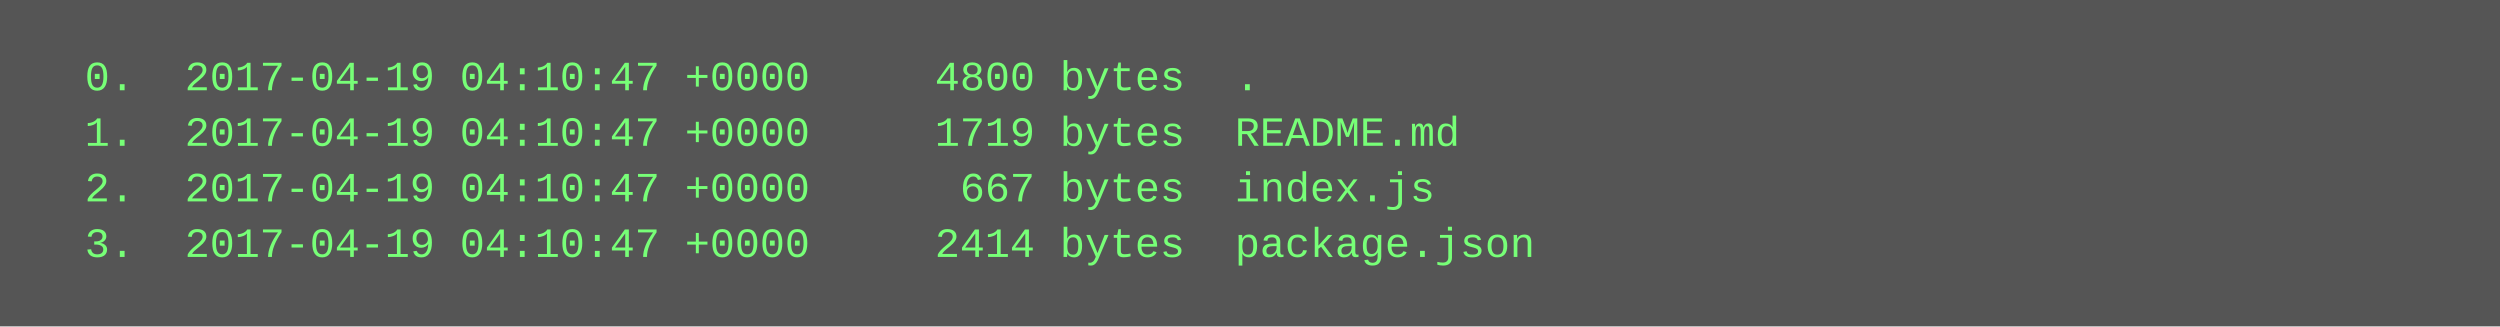
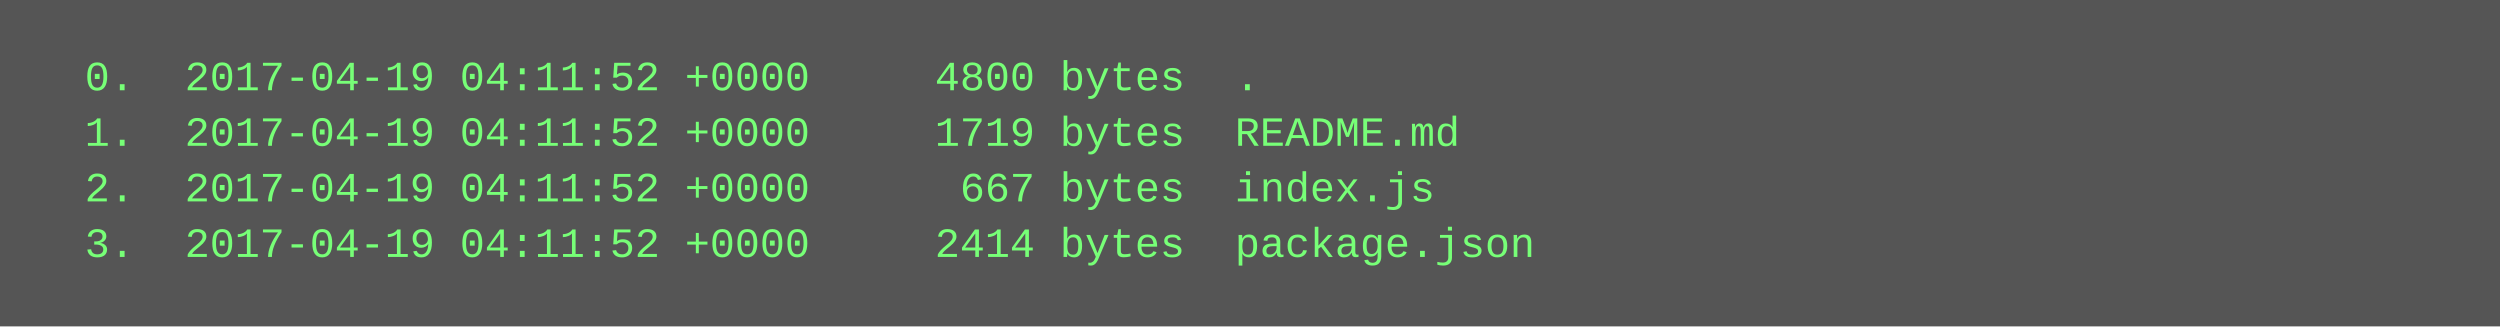
<svg xmlns="http://www.w3.org/2000/svg" height="94" width="720">
  <rect height="94" fill="#555" width="720" />
  <text fill="#7f7" font-family="Courier New" font-size="12" xml:space="preserve">
-     <tspan x="10" y="26">  0.  2017-04-19 04:10:47 +0000     4800 bytes  .</tspan>
-     <tspan x="10" y="42">  1.  2017-04-19 04:10:47 +0000     1719 bytes  README.md</tspan>
-     <tspan x="10" y="58">  2.  2017-04-19 04:10:47 +0000      667 bytes  index.js</tspan>
-     <tspan x="10" y="74">  3.  2017-04-19 04:10:47 +0000     2414 bytes  package.json</tspan>
+     <tspan x="10" y="26">  0.  2017-04-19 04:11:52 +0000     4800 bytes  .</tspan>
+     <tspan x="10" y="42">  1.  2017-04-19 04:11:52 +0000     1719 bytes  README.md</tspan>
+     <tspan x="10" y="58">  2.  2017-04-19 04:11:52 +0000      667 bytes  index.js</tspan>
+     <tspan x="10" y="74">  3.  2017-04-19 04:11:52 +0000     2414 bytes  package.json</tspan>
  </text>
</svg>
